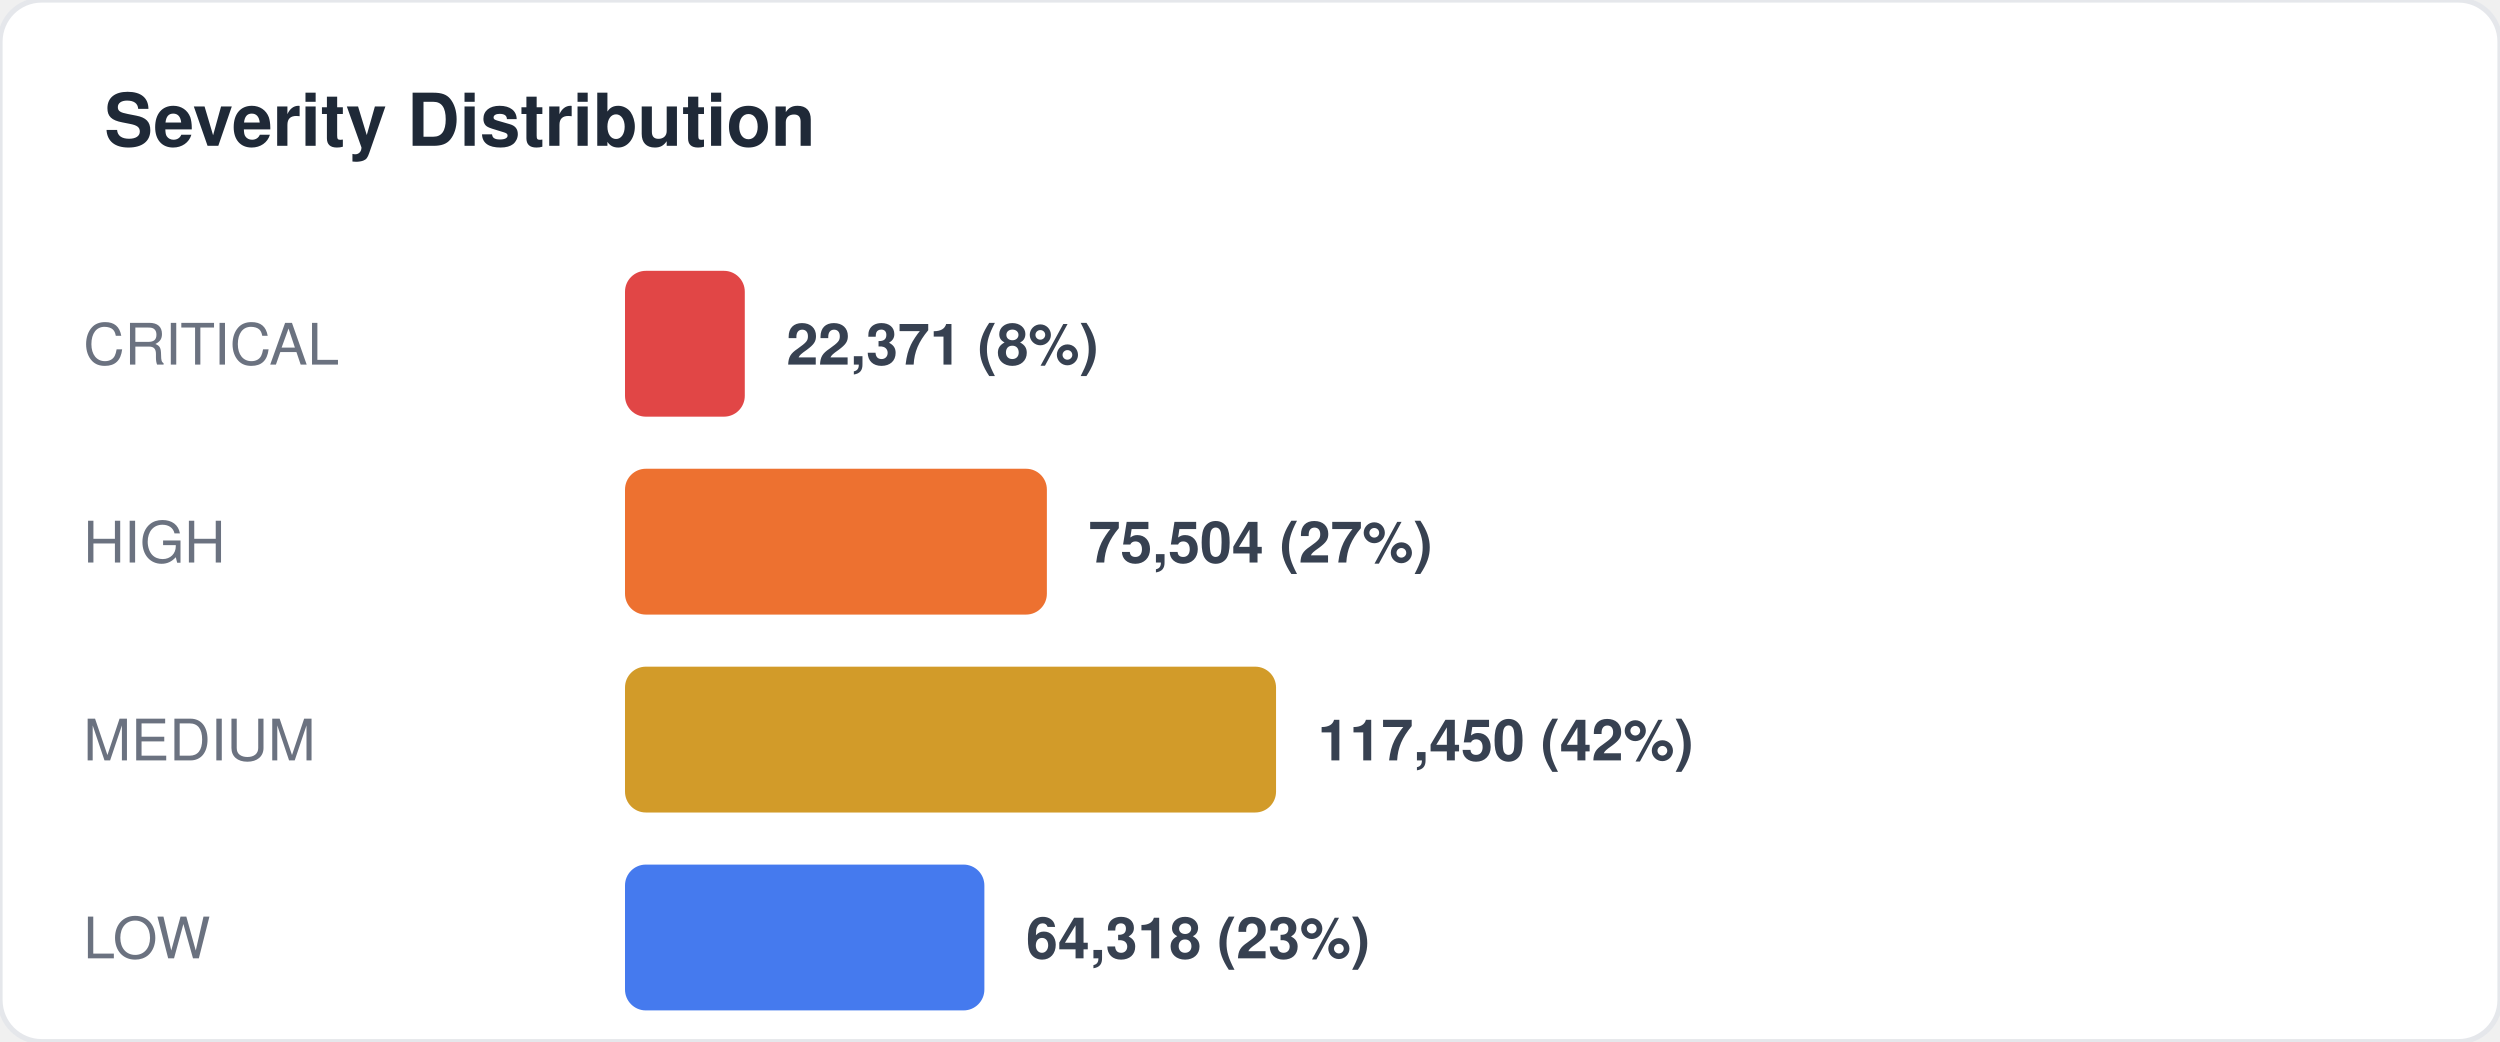
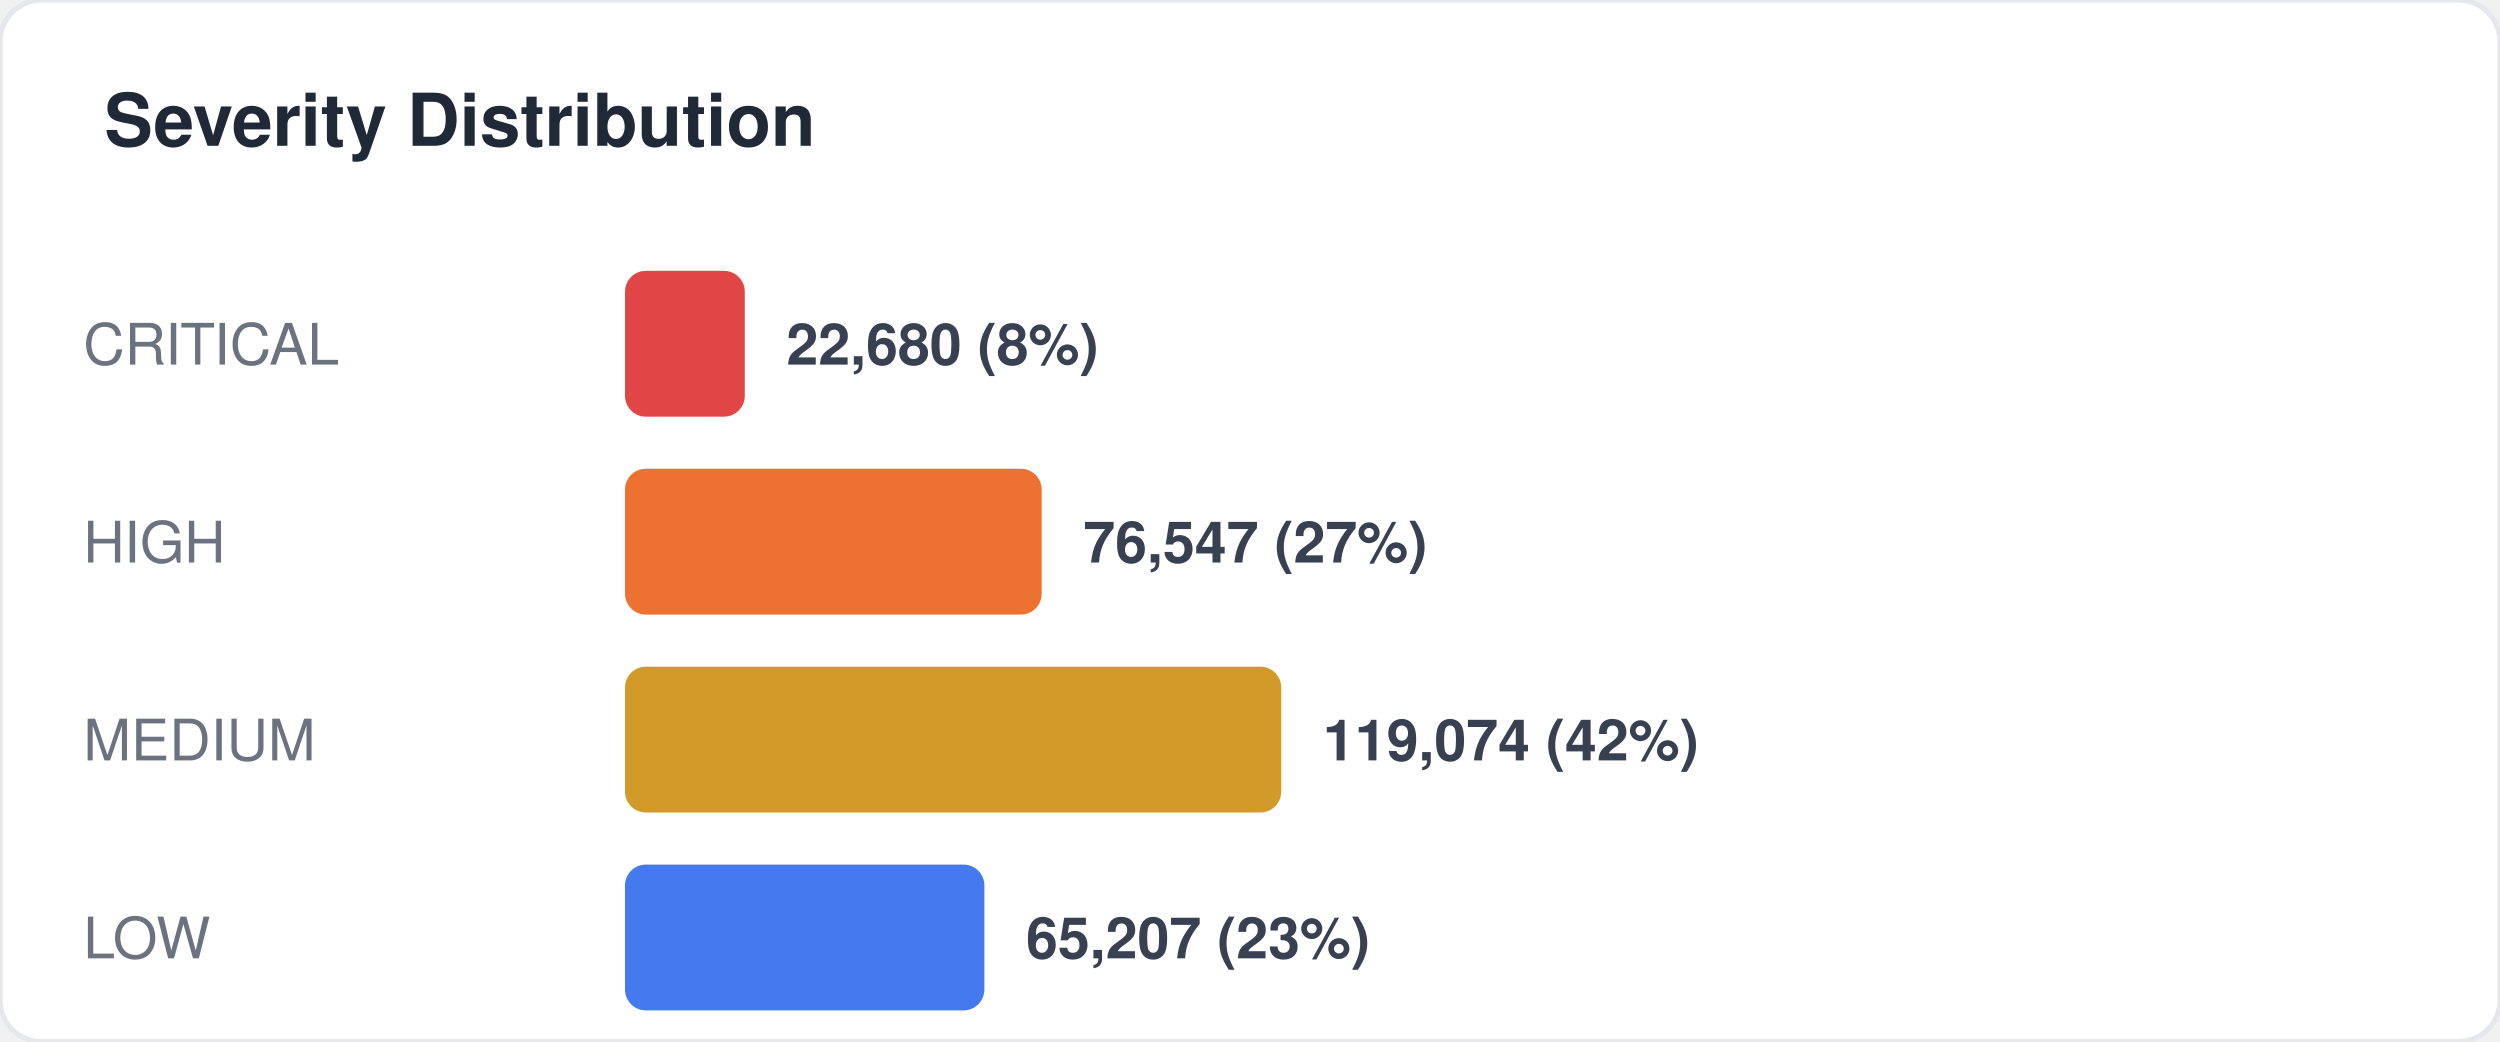
<svg xmlns="http://www.w3.org/2000/svg" width="480" height="200" viewBox="0 0 480 200" fill="none">
  <style>
  text { font-family: -apple-system, BlinkMacSystemFont, "Segoe UI", Helvetica, Arial, sans-serif; }
  .title { font-size: 14px; font-weight: 700; fill: #1f2937; }
  .label { font-size: 11px; fill: #6b7280; }
  .value { font-size: 11px; font-weight: 600; fill: #374151; }
  .big-number { font-size: 28px; font-weight: 800; fill: #111827; }
  .sub { font-size: 10px; fill: #9ca3af; }
</style>
  <rect width="480" height="200" rx="8" fill="#ffffff" stroke="#e5e7eb" stroke-width="1" />
  <text x="20" y="28" class="title">Severity Distribution</text>
  <text x="16" y="70" class="label">CRITICAL</text>
  <rect x="120" y="52" width="23" height="28" rx="4" fill="#dc2626" opacity="0.85" />
-   <text x="151" y="70" class="value">22,371 (8%)</text>
+   <text x="151" y="70" class="value">22,680 (8%)</text>
  <text x="16" y="108" class="label">HIGH</text>
-   <rect x="120" y="90" width="81" height="28" rx="4" fill="#ea580c" opacity="0.85" />
-   <text x="209" y="108" class="value">75,504 (27%)</text>
+   <rect x="120" y="90" width="80" height="28" rx="4" fill="#ea580c" opacity="0.85" />
+   <text x="208" y="108" class="value">76,547 (27%)</text>
  <text x="16" y="146" class="label">MEDIUM</text>
-   <rect x="120" y="128" width="125" height="28" rx="4" fill="#ca8a04" opacity="0.85" />
-   <text x="253" y="146" class="value">117,450 (42%)</text>
+   <rect x="120" y="128" width="126" height="28" rx="4" fill="#ca8a04" opacity="0.85" />
+   <text x="254" y="146" class="value">119,074 (42%)</text>
  <text x="16" y="184" class="label">LOW</text>
  <rect x="120" y="166" width="69" height="28" rx="4" fill="#2563eb" opacity="0.85" />
-   <text x="197" y="184" class="value">64,318 (23%)</text>
+   <text x="197" y="184" class="value">65,207 (23%)</text>
</svg>
